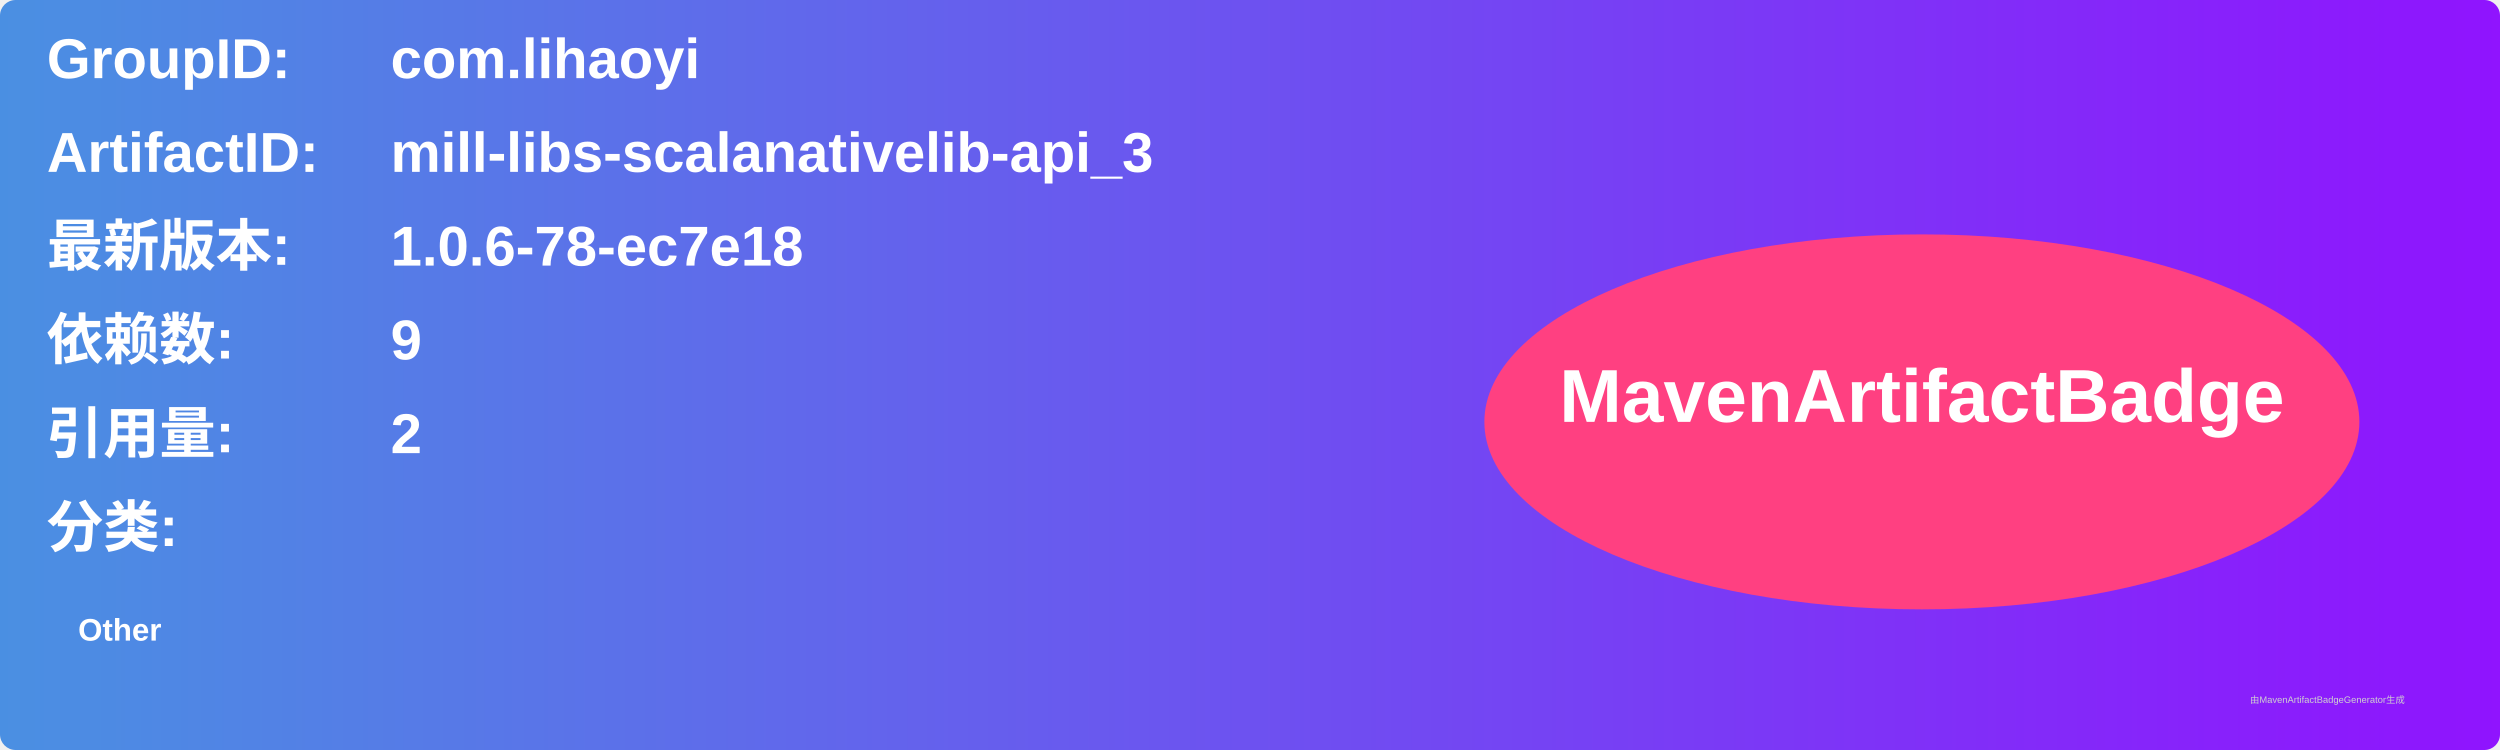
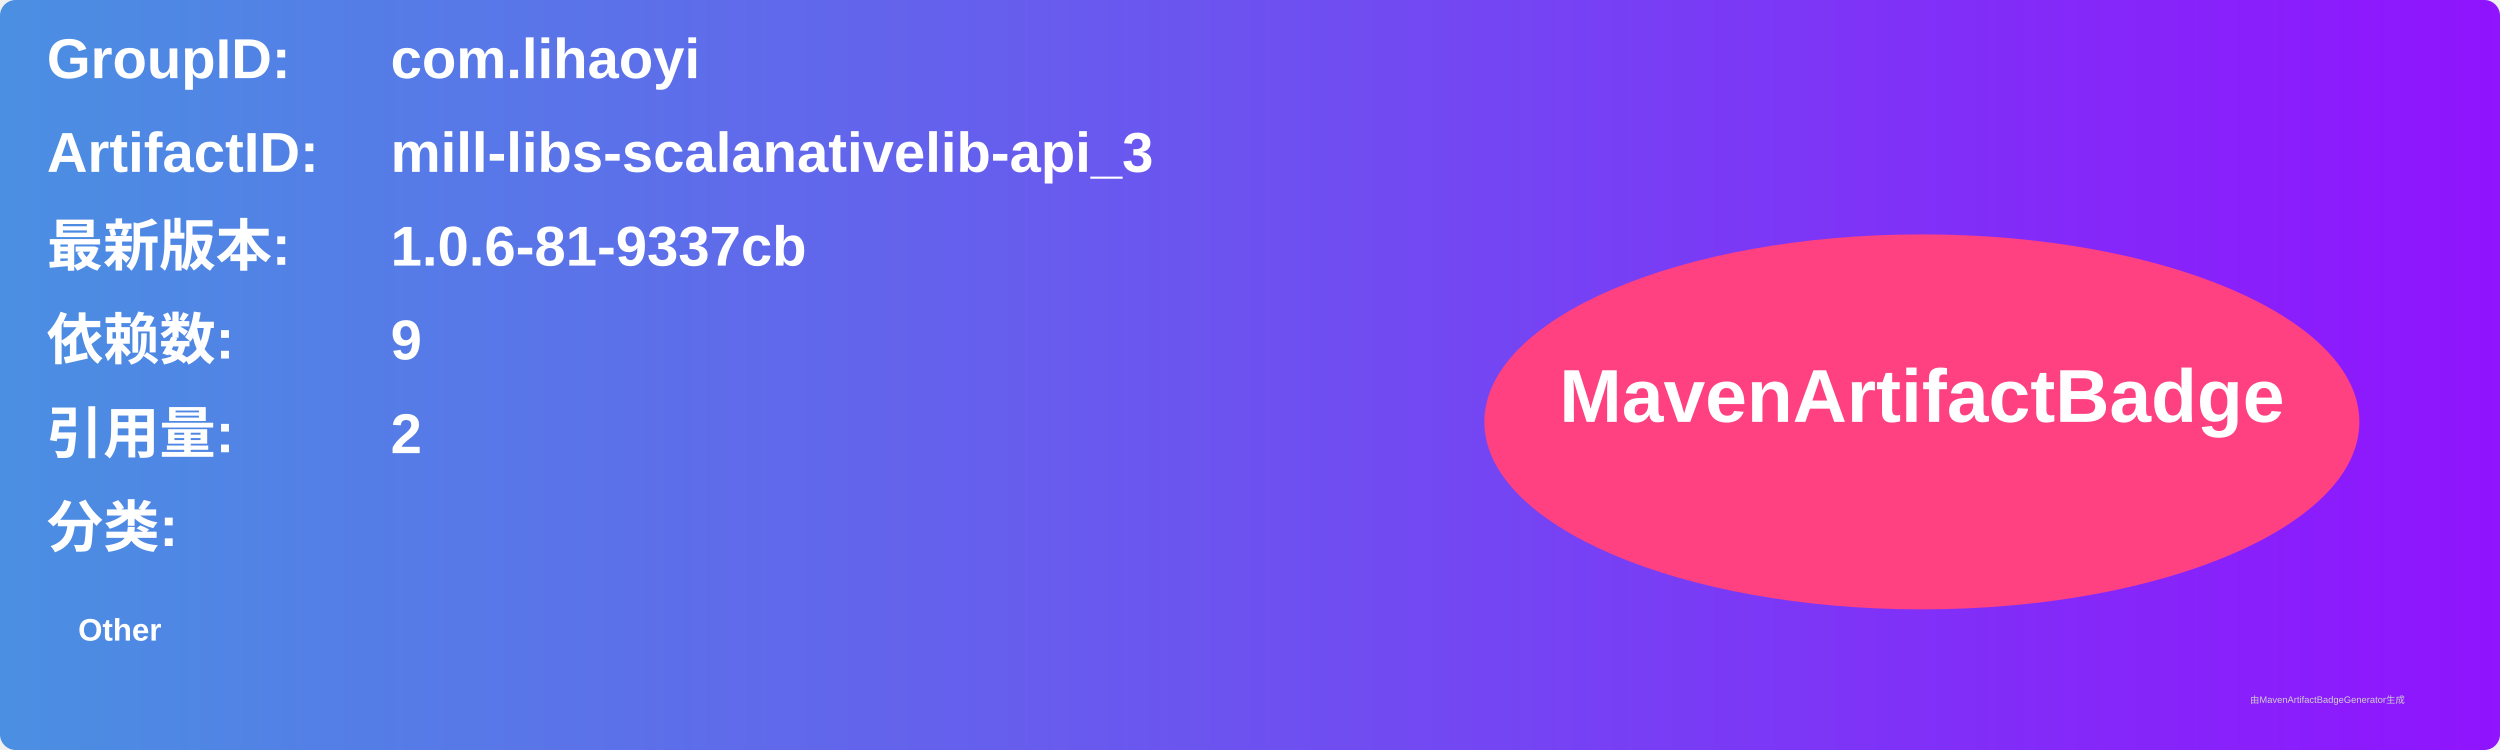
<svg xmlns="http://www.w3.org/2000/svg" width="800" height="240" viewBox="0 0 800 240">
  <linearGradient id="grad" x1="0%" y1="0%" x2="100%" y2="0%">
    <stop offset="0%" stop-color="#4a90e2" />
    <stop offset="100%" stop-color="#9013fe" />
  </linearGradient>
  <rect width="100%" height="100%" rx="5" ry="5" fill="url(#grad)" />
  <g transform="translate(15, 15)">
    <text x="0" y="10" font-family="Arial" font-size="18" fill="white" font-weight="bold" width="260">GroupID:</text>
    <text x="110" y="10" font-family="Arial" font-size="18" fill="white" font-weight="bold" width="460">com.lihaoyi</text>
    <text x="0" y="40" font-family="Arial" font-size="18" fill="white" font-weight="bold" width="260">ArtifactID:</text>
    <text x="110" y="40" font-family="Arial" font-size="18" fill="white" font-weight="bold" width="460">mill-libs-scalanativelib-api_3</text>
    <text x="0" y="70" font-family="Arial" font-size="18" fill="white" font-weight="bold">最新版本:</text>
    <text x="110" y="70" font-family="Arial" font-size="18" fill="white" font-weight="bold">
-       <tspan font-weight="bold">1.0.6-78-ec7e18</tspan>
+       <tspan font-weight="bold">1.0.6-81-9337cb</tspan>
    </text>
    <text x="0" y="100" font-family="Arial" font-size="18" fill="white" font-weight="bold">依赖数: </text>
    <text x="110" y="100" font-family="Arial" font-size="18" fill="white">
      <tspan font-weight="bold">9</tspan>
    </text>
    <text x="0" y="130" font-family="Arial" font-size="18" fill="white" font-weight="bold">引用量: </text>
    <text x="110" y="130" font-family="Arial" font-size="18" fill="white">
      <tspan font-weight="bold">2</tspan>
    </text>
    <text x="0" y="160" font-family="Arial" font-size="18" fill="white" font-weight="bold">分类:</text>
    <text x="10" y="190" font-family="Arial" font-size="10" fill="white">
      <tspan font-weight="bold">Other</tspan>
    </text>
    <ellipse cx="600" cy="120" rx="140" ry="60" fill="#ff4081" />
    <text x="600" y="120" text-anchor="middle" font-family="Arial" font-size="24" fill="white" font-weight="bold">MavenArtifactBadge</text>
  </g>
  <text x="720" y="225" font-family="Arial" font-size="3" fill="#d0d0d0">由MavenArtifactBadgeGenerator生成</text>
</svg>
